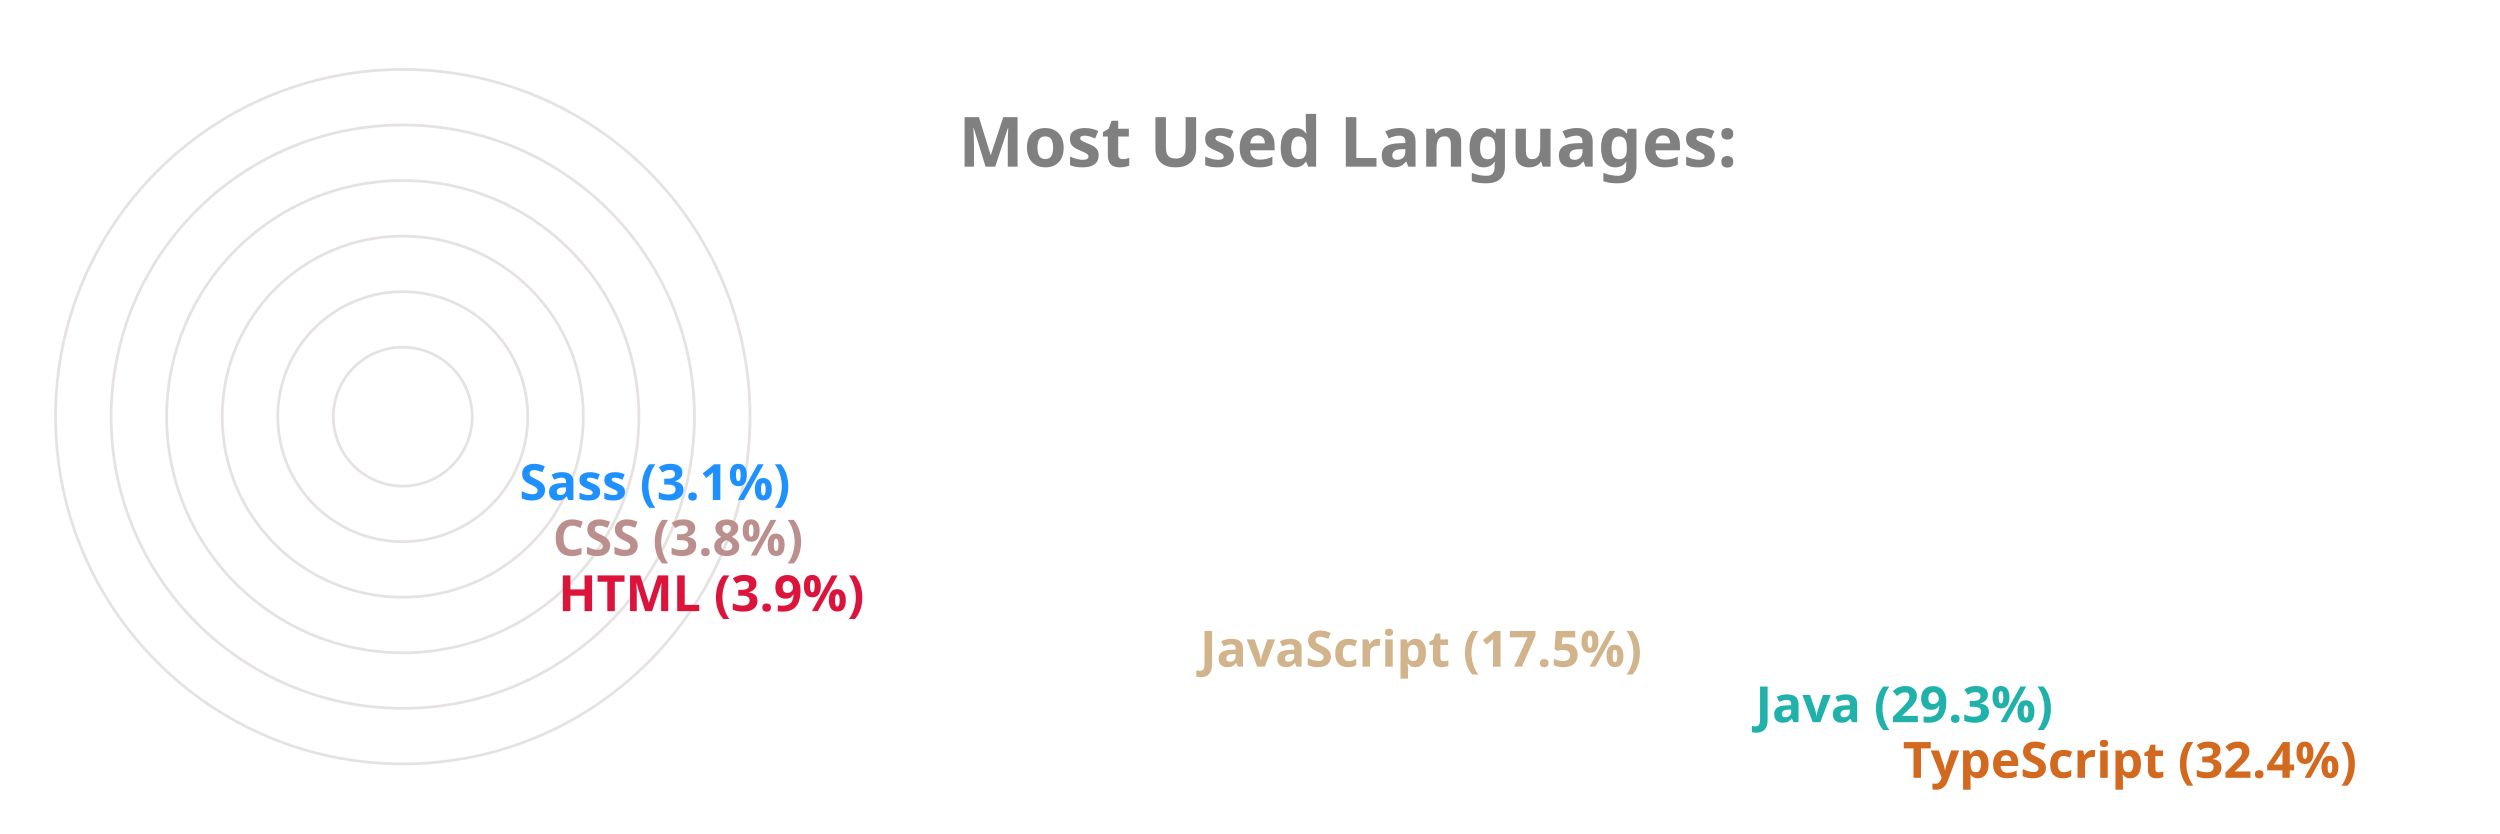
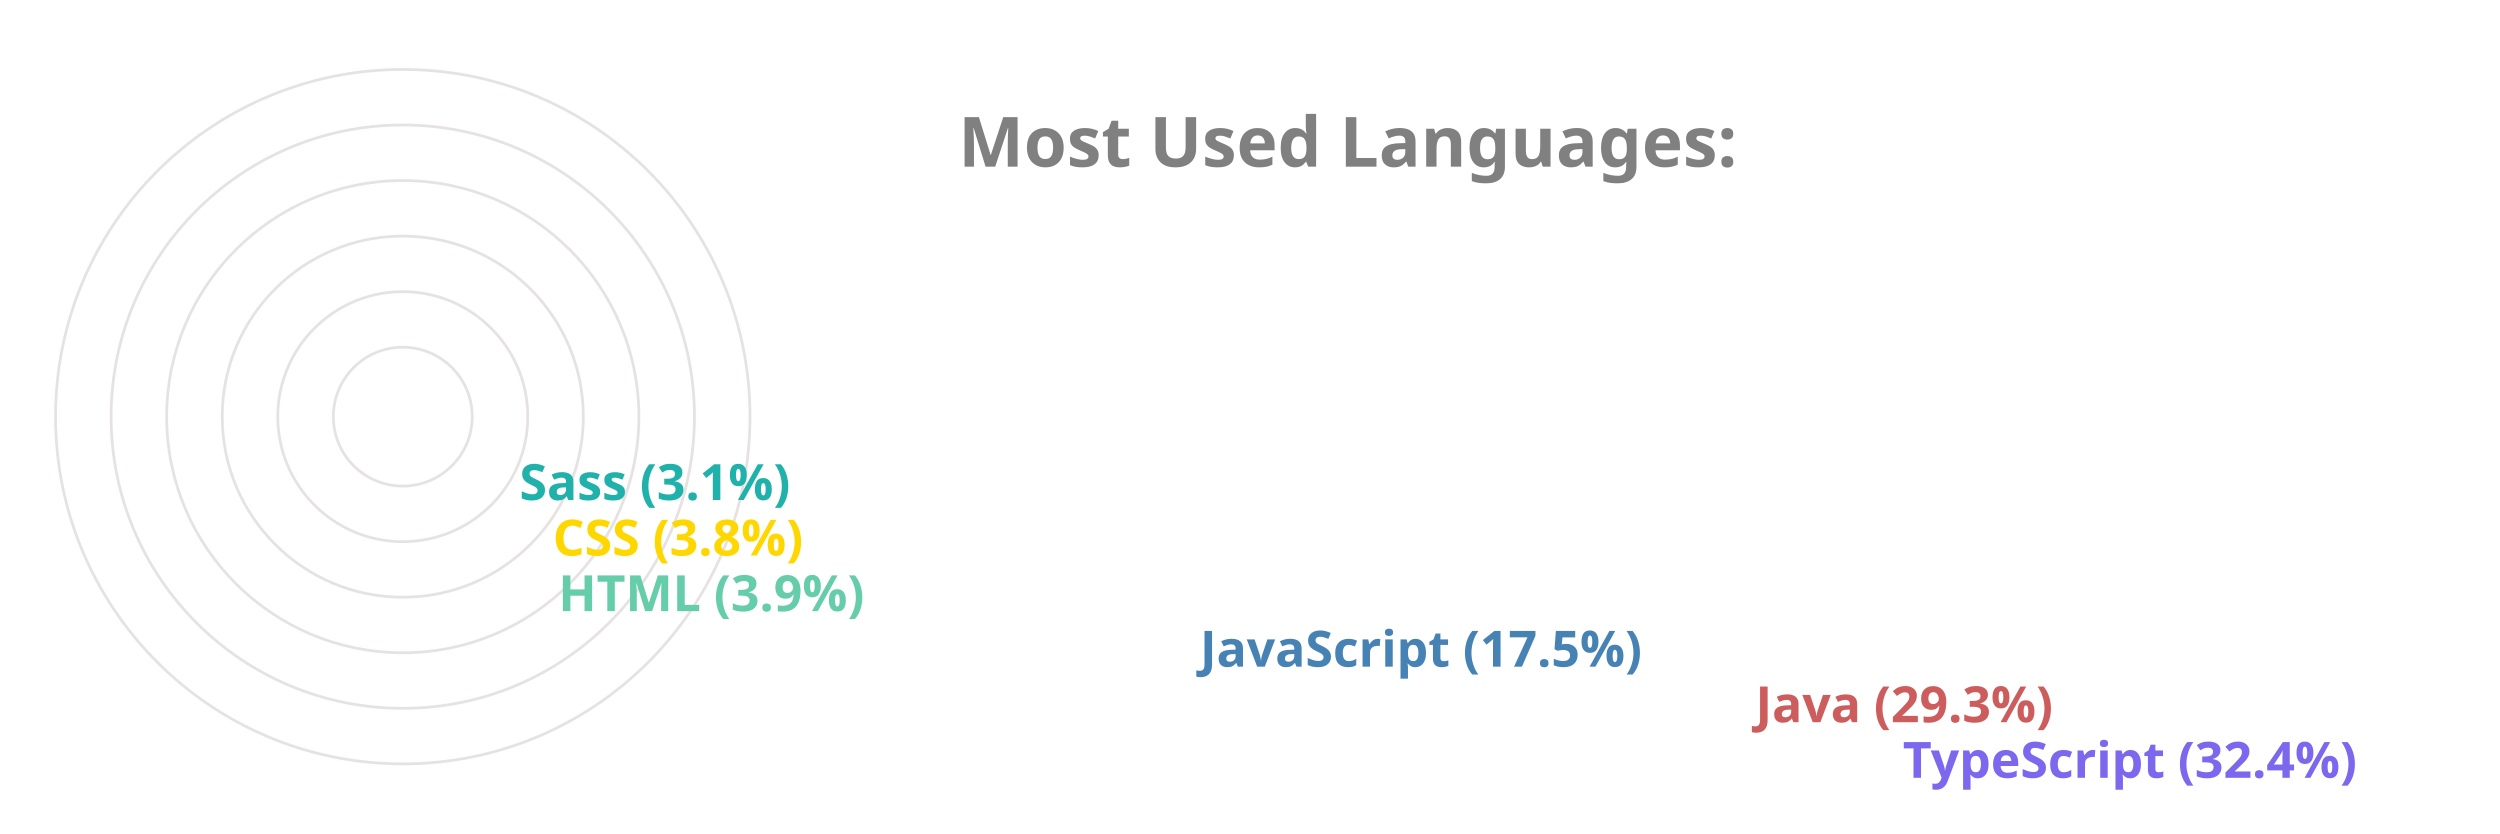
<svg xmlns="http://www.w3.org/2000/svg" viewBox="0 0 650 300" height="200px" width="600px">
  <style>
		.label {
			font: bold 25px sans-serif;
			color: #404040;
			-webkit-text-stroke: 1px white;
	  	}
		.name {
			font: bold 18px sans-serif;
			color: #404040;
	  	}

		.line {
			stroke-dasharray: 1000;
			stroke-dashoffset: 1000;
			animation: dash 3.5s ease-in-out forwards;	
			animation-iteration-count: infinite;
			animation-direction: alternate-reverse;
		}

		.path {
			stroke-dasharray: 1000;
			stroke-dashoffset: 1000;
			animation: dash 3.5s ease-in-out forwards;	
			animation-iteration-count: infinite;
			animation-direction: alternate-reverse;
		}
		  
		@keyframes dash {
			to {
				stroke-dashoffset: 0;
			}
		}

	</style>
  <g stroke="#E6E2E1" fill="none" stroke-width="1">
    <circle cx="20" cy="150" r="125" />
    <circle cx="20" cy="150" r="105" />
    <circle cx="20" cy="150" r="85" />
    <circle cx="20" cy="150" r="65" />
    <circle cx="20" cy="150" r="45" />
    <circle cx="20" cy="150" r="25" />
  </g>
  <g fill="none" stroke-width="20" class="line">
-     <line x2="550" y2="275" x1="20" y1="275" stroke="Chocolate" />
-     <line x2="497" y2="255" x1="20" y1="255" stroke="LightSeaGreen" />
-     <line x2="297" y2="235" x1="20" y1="235" stroke="Tan" />
-     <line x2="66" y2="215" x1="20" y1="215" stroke="Crimson" />
-     <line x2="64" y2="195" x1="20" y1="195" stroke="RosyBrown" />
-     <line x2="52" y2="175" x1="20" y1="175" stroke="DodgerBlue" />
+     <line x2="550" y2="275" x1="20" y1="275" stroke="MediumSlateBlue" />
+     <line x2="497" y2="255" x1="20" y1="255" stroke="IndianRed" />
+     <line x2="297" y2="235" x1="20" y1="235" stroke="SteelBlue" />
+     <line x2="66" y2="215" x1="20" y1="215" stroke="MediumAquaMarine" />
+     <line x2="64" y2="195" x1="20" y1="195" stroke="Gold" />
+     <line x2="52" y2="175" x1="20" y1="175" stroke="LightSeaGreen" />
  </g>
  <g fill="none" stroke-width="20" stroke-linecap="round" class="path">
-     <path d="M 20 275 A 125 125 45 0 1 -86 83" stroke="Chocolate" />
-     <path d="M 20 255 A 105 105 45 0 1 -71 99" stroke="LightSeaGreen" />
-     <path d="M 20 235 A 85 85 45 0 1 -60 123" stroke="Tan" />
-     <path d="M 20 215 A 65 65 45 0 1 -44 145" stroke="Crimson" />
-     <path d="M 20 195 A 45 45 45 0 1 -24 146" stroke="RosyBrown" />
-     <path d="M 20 175 A 25 25 45 0 1 -4 148" stroke="DodgerBlue" />
+     <path d="M 20 275 A 125 125 45 0 1 -86 83" stroke="MediumSlateBlue" />
+     <path d="M 20 255 A 105 105 45 0 1 -71 99" stroke="IndianRed" />
+     <path d="M 20 235 A 85 85 45 0 1 -60 123" stroke="SteelBlue" />
+     <path d="M 20 215 A 65 65 45 0 1 -44 145" stroke="MediumAquaMarine" />
+     <path d="M 20 195 A 45 45 45 0 1 -24 146" stroke="Gold" />
+     <path d="M 20 175 A 25 25 45 0 1 -4 148" stroke="LightSeaGreen" />
  </g>
  <g class="name">
-     <text x="560" y="280" fill="Chocolate">TypeScript (32.4%)</text>
-     <text x="507" y="260" fill="LightSeaGreen">Java (29.3%)</text>
-     <text x="307" y="240" fill="Tan">JavaScript (17.5%)</text>
-     <text x="76" y="220" fill="Crimson">HTML (3.9%)</text>
-     <text x="74" y="200" fill="RosyBrown">CSS (3.8%)</text>
-     <text x="62" y="180" fill="DodgerBlue">Sass (3.1%)</text>
+     <text x="560" y="280" fill="MediumSlateBlue">TypeScript (32.4%)</text>
+     <text x="507" y="260" fill="IndianRed">Java (29.3%)</text>
+     <text x="307" y="240" fill="SteelBlue">JavaScript (17.5%)</text>
+     <text x="76" y="220" fill="MediumAquaMarine">HTML (3.9%)</text>
+     <text x="74" y="200" fill="Gold">CSS (3.8%)</text>
+     <text x="62" y="180" fill="LightSeaGreen">Sass (3.1%)</text>
  </g>
  <g class="label">
    <text x="220" y="60" fill="grey">Most Used Languages:</text>
  </g>
</svg>
